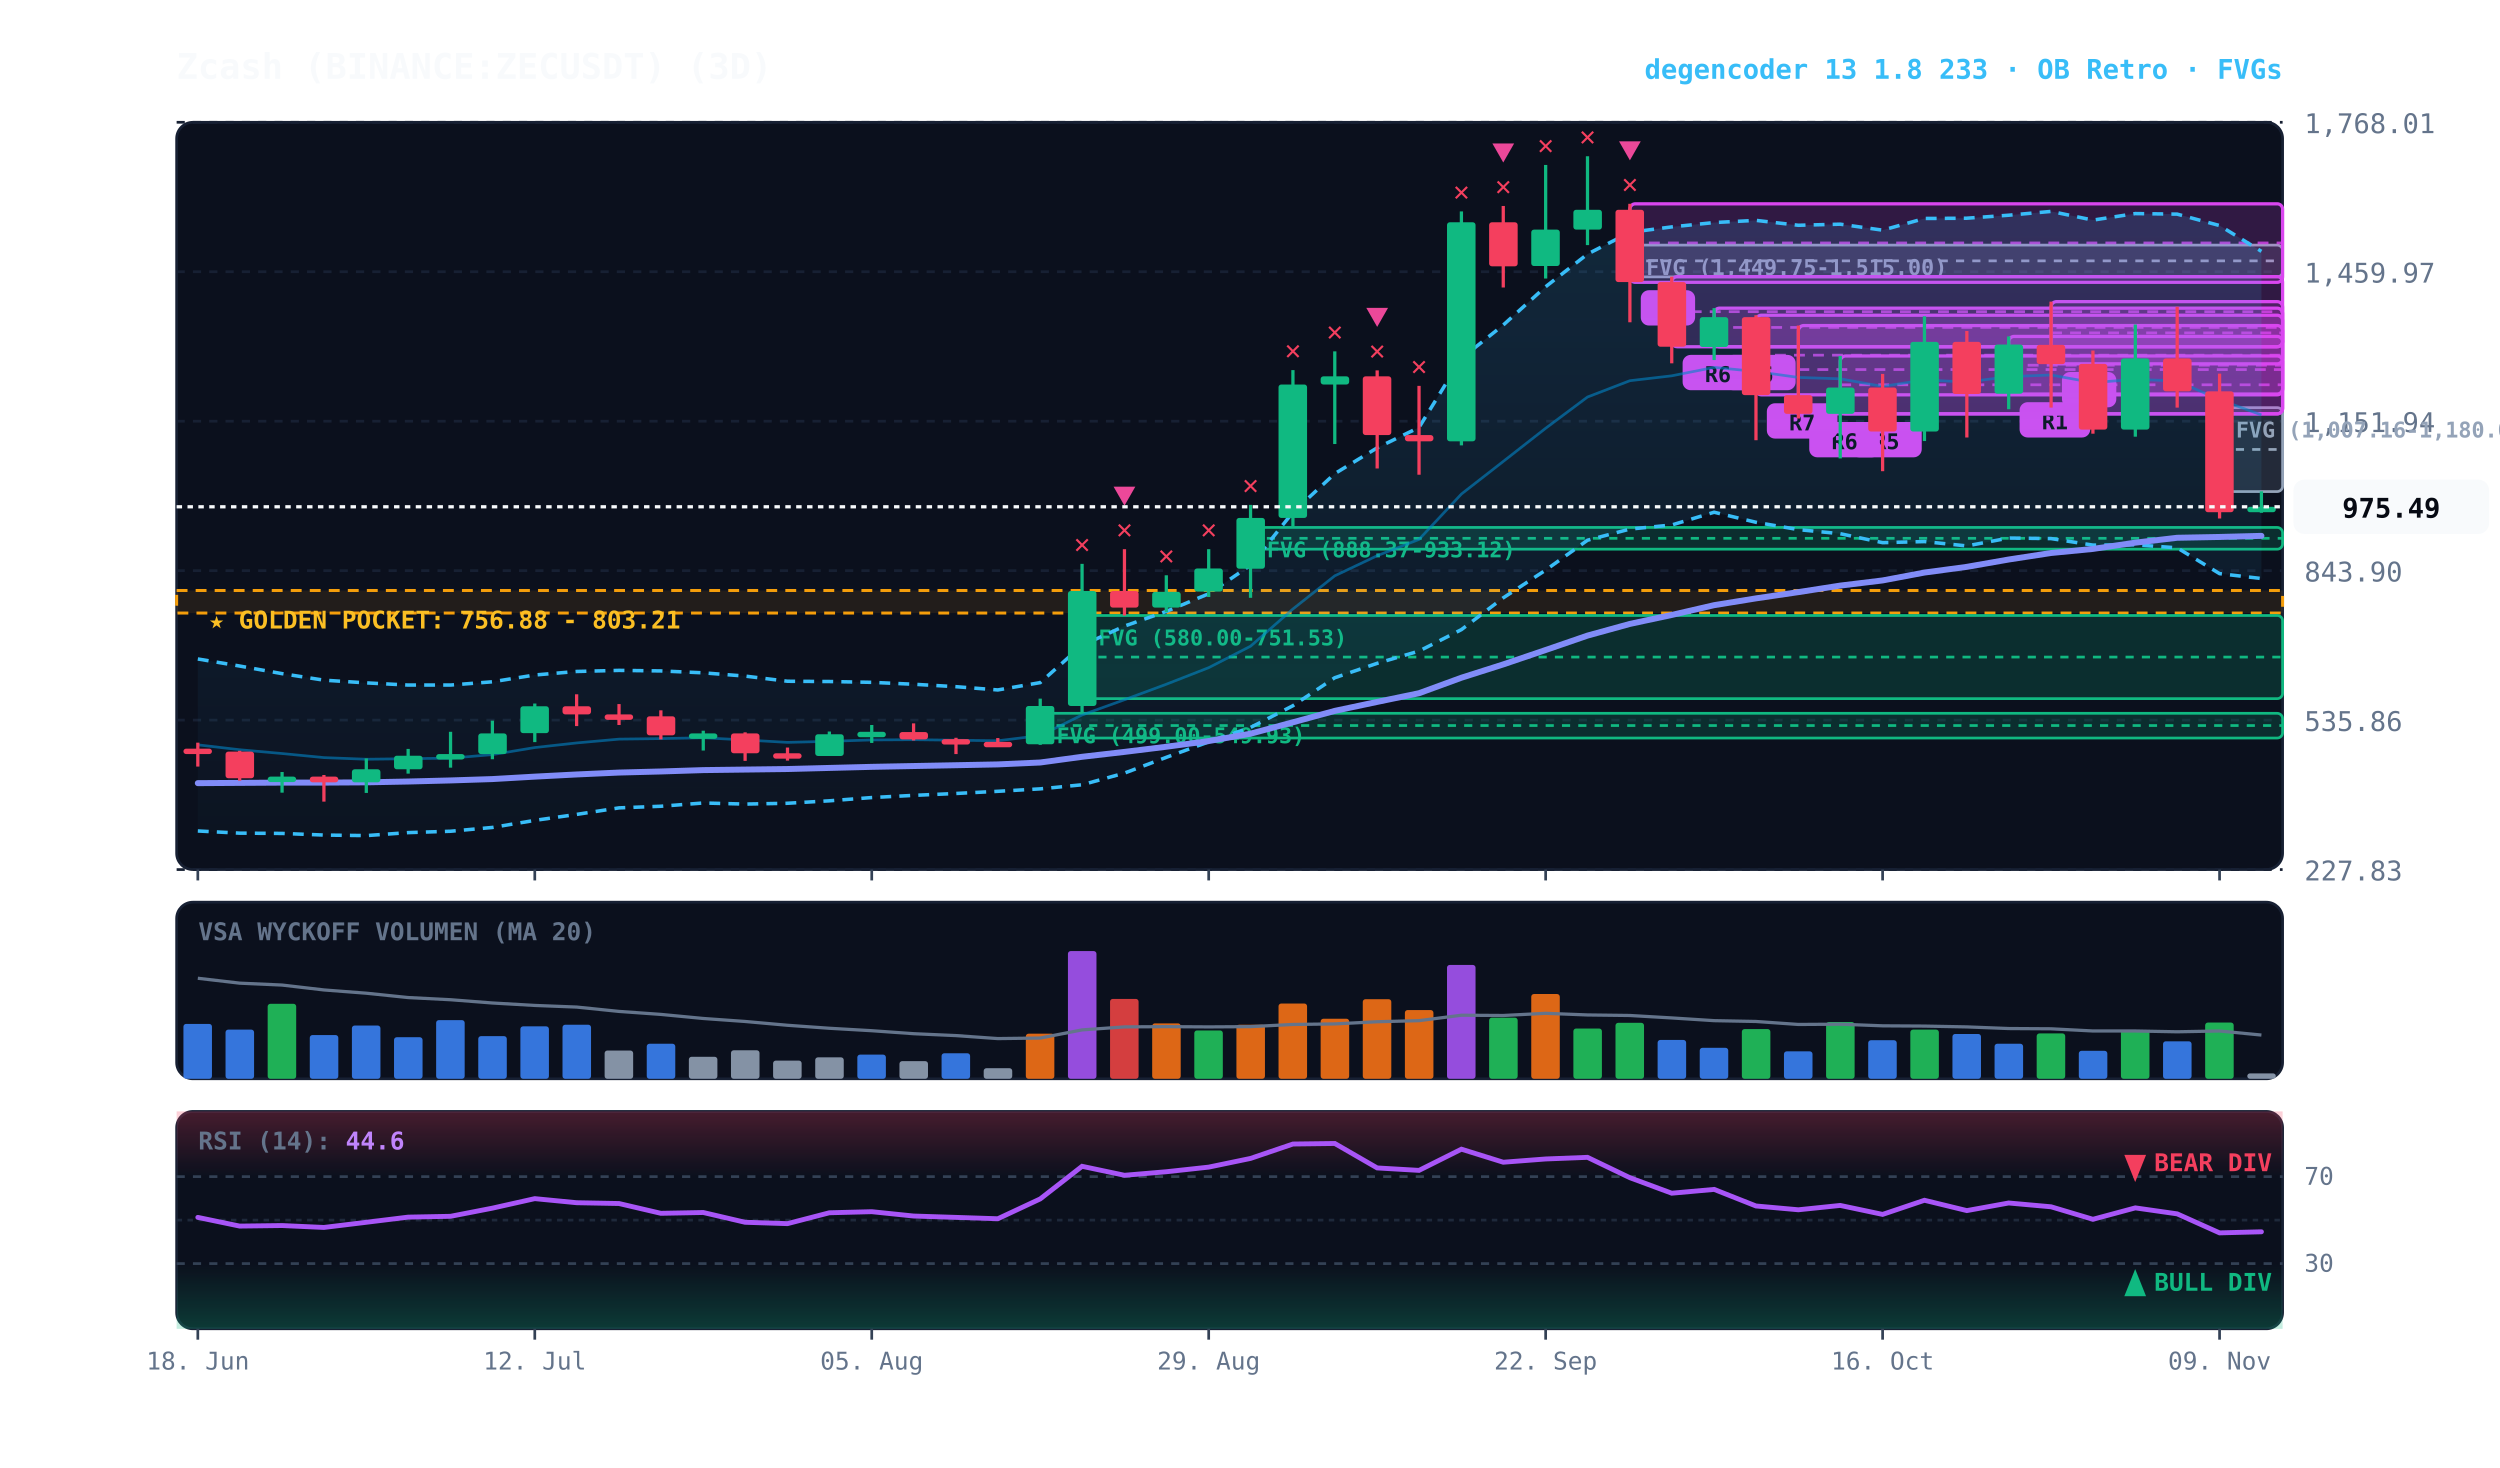
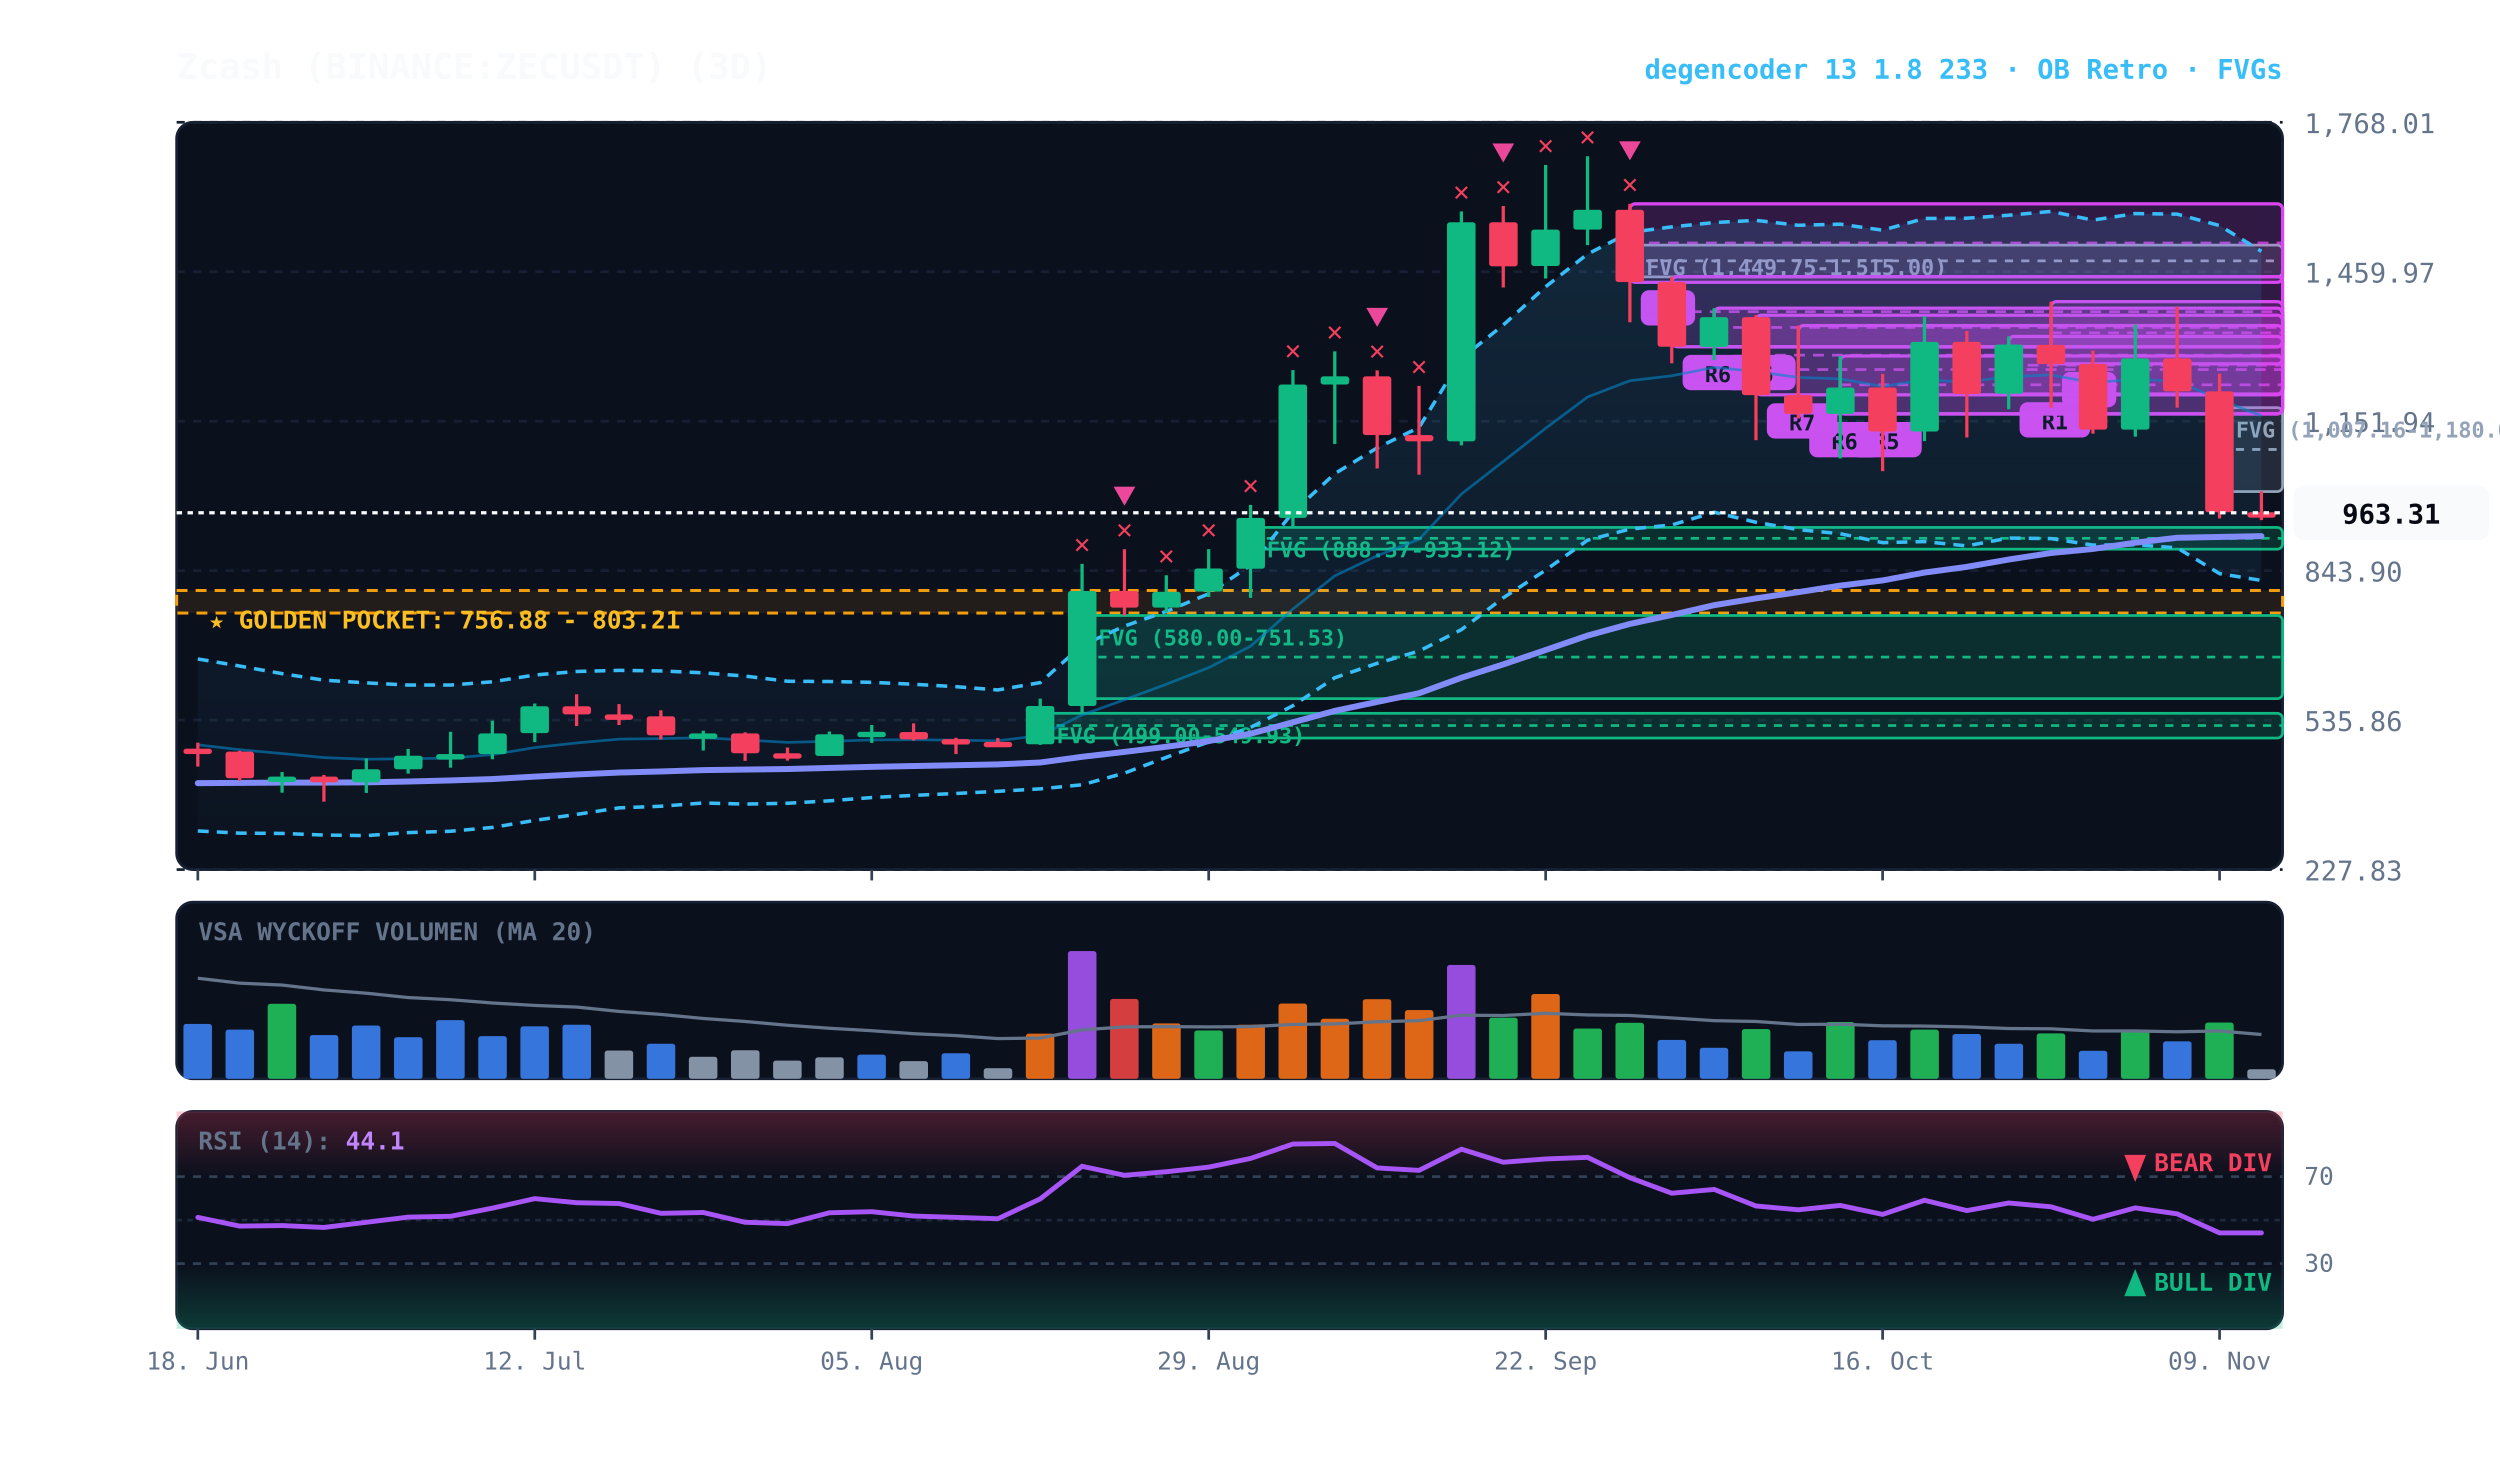
<svg xmlns="http://www.w3.org/2000/svg" viewBox="0 0 920 540" width="100%" height="100%" style="background:#070a13; font-family:'JetBrains Mono', monospace;">
  <defs>
    <linearGradient id="cloud-grad" x1="0%" y1="0%" x2="0%" y2="100%">
      <stop offset="0%" stop-color="#38bdf8" stop-opacity="0.14" />
      <stop offset="100%" stop-color="#38bdf8" stop-opacity="0.02" />
    </linearGradient>
    <linearGradient id="rsi-overbought" x1="0%" y1="0%" x2="0%" y2="100%">
      <stop offset="0%" stop-color="#f43f5e" stop-opacity="0.25" />
      <stop offset="100%" stop-color="#f43f5e" stop-opacity="0.0" />
    </linearGradient>
    <linearGradient id="rsi-oversold" x1="0%" y1="0%" x2="0%" y2="100%">
      <stop offset="0%" stop-color="#10b981" stop-opacity="0.0" />
      <stop offset="100%" stop-color="#10b981" stop-opacity="0.25" />
    </linearGradient>
  </defs>
  <rect x="65" y="45" width="775" height="275" fill="#0b101d" rx="6" stroke="#172033" stroke-width="1" />
  <rect x="65" y="332" width="775" height="65" fill="#0b101d" rx="6" stroke="#172033" stroke-width="1" />
  <rect x="65" y="409" width="775" height="80" fill="#0b101d" rx="6" stroke="#172033" stroke-width="1" />
  <line x1="65" y1="320.0" x2="840" y2="320.0" stroke="#172033" stroke-dasharray="3,3" stroke-width="1" />
  <text x="848" y="324.0" fill="#64748b" font-size="10" text-anchor="start">227.83</text>
  <line x1="65" y1="265.0" x2="840" y2="265.0" stroke="#172033" stroke-dasharray="3,3" stroke-width="1" />
  <text x="848" y="269.0" fill="#64748b" font-size="10" text-anchor="start">535.86</text>
  <line x1="65" y1="210.0" x2="840" y2="210.0" stroke="#172033" stroke-dasharray="3,3" stroke-width="1" />
  <text x="848" y="214.0" fill="#64748b" font-size="10" text-anchor="start">843.90</text>
  <line x1="65" y1="155.0" x2="840" y2="155.0" stroke="#172033" stroke-dasharray="3,3" stroke-width="1" />
  <text x="848" y="159.0" fill="#64748b" font-size="10" text-anchor="start">1,151.94</text>
  <line x1="65" y1="100.0" x2="840" y2="100.0" stroke="#172033" stroke-dasharray="3,3" stroke-width="1" />
  <text x="848" y="104.0" fill="#64748b" font-size="10" text-anchor="start">1,459.97</text>
  <line x1="65" y1="45.0" x2="840" y2="45.0" stroke="#172033" stroke-dasharray="3,3" stroke-width="1" />
  <text x="848" y="49.0" fill="#64748b" font-size="10" text-anchor="start">1,768.01</text>
  <rect x="65" y="217.3" width="775" height="8.3" fill="rgba(245, 158, 11, 0.10)" stroke="#f59e0b" stroke-dasharray="4,3" stroke-width="1.1" />
  <text x="77" y="231.3" fill="#fbbf24" font-size="9" font-weight="bold">★ GOLDEN POCKET: 756.88 - 803.21</text>
  <rect x="816.8" y="150.0" width="23.2" height="30.9" fill="rgba(148, 163, 184, 0.18)" stroke="#94a3b8" stroke-width="1" rx="2" />
  <line x1="816.8" y1="165.4" x2="840" y2="165.4" stroke="#94a3b8" stroke-dasharray="3,3" stroke-width="1" />
  <text x="822.8" y="161.0" fill="#94a3b8" font-size="8" font-weight="bold">FVG (1,007.16-1,180.02)</text>
  <rect x="599.8" y="90.2" width="240.2" height="11.7" fill="rgba(148, 163, 184, 0.18)" stroke="#94a3b8" stroke-width="1" rx="2" />
  <line x1="599.8" y1="96.0" x2="840" y2="96.0" stroke="#94a3b8" stroke-dasharray="3,3" stroke-width="1" />
  <text x="605.8" y="101.2" fill="#94a3b8" font-size="8" font-weight="bold">FVG (1,449.75-1,515.00)</text>
  <rect x="460.2" y="194.1" width="379.8" height="8.0" fill="rgba(16, 185, 129, 0.18)" stroke="#10b981" stroke-width="1" rx="2" />
  <line x1="460.2" y1="198.1" x2="840" y2="198.1" stroke="#10b981" stroke-dasharray="3,3" stroke-width="1" />
  <text x="466.2" y="205.1" fill="#10b981" font-size="8" font-weight="bold">FVG (888.37-933.12)</text>
  <rect x="398.2" y="226.5" width="441.8" height="30.6" fill="rgba(16, 185, 129, 0.18)" stroke="#10b981" stroke-width="1" rx="2" />
  <line x1="398.2" y1="241.8" x2="840" y2="241.8" stroke="#10b981" stroke-dasharray="3,3" stroke-width="1" />
  <text x="404.2" y="237.5" fill="#10b981" font-size="8" font-weight="bold">FVG (580.00-751.53)</text>
  <rect x="382.8" y="262.5" width="457.2" height="9.1" fill="rgba(16, 185, 129, 0.18)" stroke="#10b981" stroke-width="1" rx="2" />
  <line x1="382.8" y1="267.0" x2="840" y2="267.0" stroke="#10b981" stroke-dasharray="3,3" stroke-width="1" />
  <text x="388.8" y="273.5" fill="#10b981" font-size="8" font-weight="bold">FVG (499.00-549.93)</text>
  <rect x="754.8" y="111.0" width="85.2" height="22.9" fill="rgba(217, 70, 239, 0.18)" stroke="#d946ef" stroke-width="1.2" rx="2" />
  <line x1="754.8" y1="122.5" x2="840" y2="122.5" stroke="#d946ef" stroke-dasharray="4,3" stroke-width="1.0" opacity="0.8" />
  <rect x="758.8" y="136.9" width="20" height="13" fill="#d946ef" rx="3" />
  <text x="768.8" y="146.9" fill="#070a13" font-size="8" font-weight="bold" text-anchor="middle">A</text>
  <rect x="739.2" y="123.8" width="100.8" height="21.2" fill="rgba(217, 70, 239, 0.18)" stroke="#d946ef" stroke-width="1.2" rx="2" />
  <line x1="739.2" y1="134.4" x2="840" y2="134.4" stroke="#d946ef" stroke-dasharray="4,3" stroke-width="1.0" opacity="0.8" />
  <rect x="743.2" y="148.0" width="26" height="13" fill="#d946ef" rx="3" />
  <text x="756.2" y="158.0" fill="#070a13" font-size="8" font-weight="bold" text-anchor="middle">R1</text>
  <rect x="677.2" y="131.0" width="162.8" height="21.3" fill="rgba(217, 70, 239, 0.18)" stroke="#d946ef" stroke-width="1.2" rx="2" />
  <line x1="677.2" y1="141.6" x2="840" y2="141.6" stroke="#d946ef" stroke-dasharray="4,3" stroke-width="1.0" opacity="0.8" />
  <rect x="681.2" y="155.3" width="26" height="13" fill="#d946ef" rx="3" />
  <text x="694.2" y="165.3" fill="#070a13" font-size="8" font-weight="bold" text-anchor="middle">R5</text>
  <rect x="661.8" y="119.8" width="178.2" height="32.5" fill="rgba(217, 70, 239, 0.18)" stroke="#d946ef" stroke-width="1.2" rx="2" />
  <line x1="661.8" y1="136.0" x2="840" y2="136.0" stroke="#d946ef" stroke-dasharray="4,3" stroke-width="1.0" opacity="0.8" />
  <rect x="665.8" y="155.3" width="26" height="13" fill="#d946ef" rx="3" />
  <text x="678.8" y="165.3" fill="#070a13" font-size="8" font-weight="bold" text-anchor="middle">R6</text>
  <rect x="646.2" y="116.0" width="193.8" height="29.3" fill="rgba(217, 70, 239, 0.18)" stroke="#d946ef" stroke-width="1.2" rx="2" />
  <line x1="646.2" y1="130.7" x2="840" y2="130.7" stroke="#d946ef" stroke-dasharray="4,3" stroke-width="1.0" opacity="0.8" />
  <rect x="650.2" y="148.4" width="26" height="13" fill="#d946ef" rx="3" />
  <text x="663.2" y="158.4" fill="#070a13" font-size="8" font-weight="bold" text-anchor="middle">R7</text>
  <rect x="630.8" y="113.4" width="209.2" height="14.2" fill="rgba(217, 70, 239, 0.18)" stroke="#d946ef" stroke-width="1.2" rx="2" />
  <line x1="630.8" y1="120.5" x2="840" y2="120.5" stroke="#d946ef" stroke-dasharray="4,3" stroke-width="1.0" opacity="0.8" />
  <rect x="634.8" y="130.6" width="26" height="13" fill="#d946ef" rx="3" />
  <text x="647.8" y="140.6" fill="#070a13" font-size="8" font-weight="bold" text-anchor="middle">R6</text>
  <rect x="615.2" y="101.8" width="224.8" height="25.8" fill="rgba(217, 70, 239, 0.18)" stroke="#d946ef" stroke-width="1.2" rx="2" />
  <line x1="615.2" y1="114.7" x2="840" y2="114.7" stroke="#d946ef" stroke-dasharray="4,3" stroke-width="1.0" opacity="0.8" />
  <rect x="619.2" y="130.6" width="26" height="13" fill="#d946ef" rx="3" />
  <text x="632.2" y="140.6" fill="#070a13" font-size="8" font-weight="bold" text-anchor="middle">R6</text>
  <rect x="599.8" y="75.0" width="240.2" height="28.9" fill="rgba(217, 70, 239, 0.18)" stroke="#d946ef" stroke-width="1.2" rx="2" />
  <line x1="599.8" y1="89.4" x2="840" y2="89.4" stroke="#d946ef" stroke-dasharray="4,3" stroke-width="1.0" opacity="0.8" />
  <rect x="603.8" y="106.8" width="20" height="13" fill="#d946ef" rx="3" />
  <text x="613.8" y="116.8" fill="#070a13" font-size="8" font-weight="bold" text-anchor="middle">B</text>
-   <polygon points="72.8,242.5 88.2,245.1 103.8,247.9 119.2,250.3 134.8,251.3 150.2,252.1 165.8,252.1 181.2,250.9 196.8,248.4 212.2,247.1 227.8,246.7 243.2,246.9 258.8,247.6 274.2,248.8 289.8,250.7 305.2,250.8 320.8,251.1 336.2,251.8 351.8,252.7 367.2,253.9 382.8,251.2 398.2,237.5 413.8,230.4 429.2,225.0 444.8,218.5 460.2,208.0 475.8,188.5 491.2,174.3 506.8,164.8 522.2,157.3 537.8,131.9 553.2,119.6 568.8,105.5 584.2,93.5 599.8,85.5 615.2,83.5 630.8,81.9 646.2,81.1 661.8,82.9 677.2,82.5 692.8,84.7 708.2,80.4 723.8,80.3 739.2,79.2 754.8,77.8 770.2,81.0 785.8,78.6 801.2,78.8 816.8,83.0 832.2,92.5 832.2,212.9 816.8,211.1 801.2,201.6 785.8,200.5 770.2,200.6 754.8,198.2 739.2,198.0 723.8,200.9 708.2,199.3 692.8,199.7 677.2,196.4 661.8,194.9 646.2,192.2 630.8,188.5 615.2,193.2 599.8,194.7 584.2,198.8 568.8,209.8 553.2,220.0 537.8,231.7 522.2,239.6 506.8,244.1 491.2,249.4 475.8,259.7 460.2,267.7 444.8,273.0 429.2,278.7 413.8,284.5 398.2,288.8 382.8,290.3 367.2,291.2 351.8,292.0 336.2,292.7 320.8,293.5 305.2,294.7 289.8,295.6 274.2,295.9 258.8,295.5 243.2,296.7 227.8,297.3 212.2,299.7 196.8,301.9 181.2,304.5 165.8,305.9 150.2,306.4 134.8,307.5 119.2,307.3 103.8,306.7 88.2,306.6 72.8,305.8" fill="url(#cloud-grad)" />
+   <polygon points="72.8,242.5 88.2,245.1 103.8,247.9 119.2,250.3 134.8,251.3 150.2,252.1 165.8,252.1 181.2,250.9 196.8,248.4 212.2,247.1 227.8,246.7 243.2,246.9 258.8,247.6 274.2,248.8 289.8,250.7 305.2,250.8 320.8,251.1 336.2,251.8 351.8,252.7 367.2,253.9 382.8,251.2 398.2,237.5 413.8,230.4 429.2,225.0 444.8,218.5 460.2,208.0 475.8,188.5 491.2,174.3 506.8,164.8 522.2,157.3 537.8,131.9 553.2,119.6 568.8,105.5 584.2,93.5 599.8,85.5 615.2,83.5 630.8,81.9 646.2,81.1 661.8,82.9 677.2,82.5 692.8,84.7 708.2,80.4 723.8,80.3 739.2,79.2 754.8,77.8 770.2,81.0 785.8,78.6 801.2,78.8 816.8,83.0 832.2,92.5 832.2,213.6 816.8,211.1 801.2,201.6 785.8,200.5 770.2,200.6 754.8,198.2 739.2,198.0 723.8,200.9 708.2,199.3 692.8,199.7 677.2,196.4 661.8,194.9 646.2,192.2 630.8,188.5 615.2,193.2 599.8,194.7 584.2,198.8 568.8,209.8 553.2,220.0 537.8,231.7 522.2,239.6 506.8,244.1 491.2,249.4 475.8,259.7 460.2,267.7 444.8,273.0 429.2,278.7 413.8,284.5 398.2,288.8 382.8,290.3 367.2,291.2 351.8,292.0 336.2,292.7 320.8,293.5 305.2,294.7 289.8,295.6 274.2,295.9 258.8,295.5 243.2,296.7 227.8,297.3 212.2,299.7 196.8,301.9 181.2,304.5 165.8,305.9 150.2,306.4 134.8,307.5 119.2,307.3 103.8,306.7 88.2,306.6 72.8,305.8" fill="url(#cloud-grad)" />
  <polyline points="72.8,242.5 88.2,245.1 103.8,247.9 119.2,250.3 134.8,251.3 150.2,252.1 165.8,252.1 181.2,250.9 196.8,248.4 212.2,247.1 227.8,246.7 243.2,246.9 258.8,247.6 274.2,248.8 289.8,250.7 305.2,250.8 320.8,251.1 336.2,251.8 351.8,252.7 367.2,253.9 382.8,251.2 398.2,237.5 413.8,230.4 429.2,225.0 444.8,218.5 460.2,208.0 475.8,188.5 491.2,174.3 506.8,164.8 522.2,157.3 537.8,131.9 553.2,119.6 568.8,105.5 584.2,93.5 599.8,85.5 615.2,83.5 630.8,81.9 646.2,81.1 661.8,82.9 677.2,82.5 692.8,84.7 708.2,80.4 723.8,80.3 739.2,79.2 754.8,77.8 770.2,81.0 785.8,78.6 801.2,78.8 816.8,83.0 832.2,92.5" fill="none" stroke="#38bdf8" stroke-width="1.3" stroke-dasharray="4,3" />
-   <polyline points="72.8,305.8 88.2,306.6 103.8,306.7 119.2,307.3 134.8,307.5 150.2,306.4 165.8,305.9 181.2,304.5 196.8,301.9 212.2,299.7 227.8,297.3 243.2,296.7 258.8,295.5 274.2,295.9 289.8,295.6 305.2,294.7 320.8,293.5 336.2,292.7 351.8,292.0 367.2,291.2 382.8,290.3 398.2,288.8 413.8,284.5 429.2,278.7 444.8,273.0 460.2,267.7 475.8,259.7 491.2,249.4 506.8,244.1 522.2,239.6 537.8,231.7 553.2,220.0 568.8,209.8 584.2,198.8 599.8,194.7 615.2,193.2 630.8,188.5 646.2,192.2 661.8,194.9 677.2,196.4 692.8,199.7 708.2,199.3 723.8,200.9 739.2,198.0 754.8,198.2 770.2,200.6 785.8,200.5 801.2,201.6 816.8,211.1 832.2,212.9" fill="none" stroke="#38bdf8" stroke-width="1.3" stroke-dasharray="4,3" />
-   <polyline points="72.8,274.1 88.2,275.9 103.8,277.3 119.2,278.8 134.8,279.4 150.2,279.2 165.8,279.0 181.2,277.7 196.8,275.1 212.2,273.4 227.8,272.0 243.2,271.8 258.8,271.5 274.2,272.3 289.8,273.2 305.2,272.8 320.8,272.3 336.2,272.2 351.8,272.4 367.2,272.6 382.8,270.7 398.2,263.1 413.8,257.5 429.2,251.8 444.8,245.7 460.2,237.8 475.8,224.1 491.2,211.9 506.8,204.5 522.2,198.5 537.8,181.8 553.2,169.8 568.8,157.6 584.2,146.1 599.8,140.1 615.2,138.3 630.8,135.2 646.2,136.7 661.8,138.9 677.2,139.4 692.8,142.2 708.2,139.8 723.8,140.6 739.2,138.6 754.8,138.0 770.2,140.8 785.8,139.6 801.2,140.2 816.8,147.1 832.2,152.7" fill="none" stroke="#0284c7" stroke-width="1.0" stroke-opacity="0.6" />
-   <polyline points="72.8,288.2 88.2,288.1 103.8,288.0 119.2,288.0 134.8,287.9 150.2,287.6 165.8,287.2 181.2,286.7 196.8,285.8 212.2,285.0 227.8,284.3 243.2,283.9 258.8,283.4 274.2,283.2 289.8,283.0 305.2,282.6 320.8,282.2 336.2,281.9 351.8,281.6 367.2,281.3 382.8,280.6 398.2,278.5 413.8,276.7 429.2,274.8 444.8,272.7 460.2,270.0 475.8,265.8 491.2,261.6 506.8,258.3 522.2,255.1 537.8,249.4 553.2,244.5 568.8,239.2 584.2,233.9 599.8,229.6 615.2,226.3 630.8,222.7 646.2,220.2 661.8,217.9 677.2,215.5 692.8,213.6 708.2,210.7 723.8,208.6 739.2,205.9 754.8,203.5 770.2,202.0 785.8,199.7 801.2,197.9 816.8,197.6 832.2,197.2" fill="none" stroke="#818cf8" stroke-width="2.2" stroke-linecap="round" />
+   <polyline points="72.8,305.8 88.2,306.6 103.8,306.7 119.2,307.3 134.8,307.5 150.2,306.4 165.8,305.9 181.2,304.5 196.8,301.9 212.2,299.7 227.8,297.3 243.2,296.7 258.8,295.5 274.2,295.9 289.8,295.6 305.2,294.7 320.8,293.5 336.2,292.7 351.8,292.0 367.2,291.2 382.8,290.3 398.2,288.8 413.8,284.5 429.2,278.7 444.8,273.0 460.2,267.7 475.8,259.7 491.2,249.4 506.8,244.1 522.2,239.6 537.8,231.7 553.2,220.0 568.8,209.8 584.2,198.8 599.8,194.7 615.2,193.2 630.8,188.5 646.2,192.2 661.8,194.9 677.2,196.4 692.8,199.7 708.2,199.3 723.8,200.9 739.2,198.0 754.8,198.2 770.2,200.6 785.8,200.5 801.2,201.6 816.8,211.1 832.2,213.6" fill="none" stroke="#38bdf8" stroke-width="1.3" stroke-dasharray="4,3" />
+   <polyline points="72.8,274.1 88.2,275.9 103.8,277.3 119.2,278.8 134.8,279.4 150.2,279.2 165.8,279.0 181.2,277.7 196.8,275.1 212.2,273.4 227.8,272.0 243.2,271.8 258.8,271.5 274.2,272.3 289.8,273.2 305.2,272.8 320.8,272.3 336.2,272.2 351.8,272.4 367.2,272.6 382.8,270.7 398.2,263.1 413.8,257.5 429.2,251.8 444.8,245.7 460.2,237.8 475.8,224.1 491.2,211.9 506.8,204.5 522.2,198.5 537.8,181.8 553.2,169.8 568.8,157.6 584.2,146.1 599.8,140.1 615.2,138.3 630.8,135.2 646.2,136.7 661.8,138.9 677.2,139.4 692.8,142.2 708.2,139.8 723.8,140.6 739.2,138.6 754.8,138.0 770.2,140.8 785.8,139.6 801.2,140.2 816.8,147.1 832.2,153.0" fill="none" stroke="#0284c7" stroke-width="1.0" stroke-opacity="0.6" />
+   <polyline points="72.8,288.2 88.2,288.1 103.8,288.0 119.2,288.0 134.8,287.9 150.2,287.6 165.8,287.2 181.2,286.7 196.8,285.8 212.2,285.0 227.8,284.3 243.2,283.9 258.8,283.4 274.2,283.2 289.8,283.0 305.2,282.6 320.8,282.2 336.2,281.9 351.8,281.6 367.2,281.3 382.8,280.6 398.2,278.5 413.8,276.7 429.2,274.8 444.8,272.7 460.2,270.0 475.8,265.8 491.2,261.6 506.8,258.3 522.2,255.1 537.8,249.4 553.2,244.5 568.8,239.2 584.2,233.9 599.8,229.6 615.2,226.3 630.8,222.7 646.2,220.2 661.8,217.9 677.2,215.5 692.8,213.6 708.2,210.7 723.8,208.6 739.2,205.9 754.8,203.5 770.2,202.0 785.8,199.7 801.2,197.9 816.8,197.6 832.2,197.3" fill="none" stroke="#818cf8" stroke-width="2.2" stroke-linecap="round" />
  <line x1="72.8" y1="273.3" x2="72.8" y2="282.1" stroke="#f43f5e" stroke-width="1.2" />
  <rect x="67.5" y="275.5" width="10.5" height="2.0" fill="#f43f5e" rx="1" />
  <line x1="88.2" y1="276.3" x2="88.2" y2="287.3" stroke="#f43f5e" stroke-width="1.2" />
  <rect x="83.0" y="276.6" width="10.5" height="9.8" fill="#f43f5e" rx="1" />
  <line x1="103.8" y1="284.1" x2="103.8" y2="291.7" stroke="#10b981" stroke-width="1.2" />
  <rect x="98.5" y="285.8" width="10.5" height="2.0" fill="#10b981" rx="1" />
  <line x1="119.2" y1="285.2" x2="119.2" y2="295.0" stroke="#f43f5e" stroke-width="1.2" />
  <rect x="114.0" y="285.8" width="10.5" height="2.1" fill="#f43f5e" rx="1" />
  <line x1="134.8" y1="279.1" x2="134.8" y2="291.8" stroke="#10b981" stroke-width="1.2" />
  <rect x="129.5" y="283.1" width="10.5" height="4.8" fill="#10b981" rx="1" />
  <line x1="150.2" y1="275.6" x2="150.2" y2="284.7" stroke="#10b981" stroke-width="1.2" />
  <rect x="145.0" y="278.1" width="10.5" height="5.0" fill="#10b981" rx="1" />
  <line x1="165.8" y1="269.3" x2="165.8" y2="282.5" stroke="#10b981" stroke-width="1.2" />
  <rect x="160.5" y="277.5" width="10.5" height="2.0" fill="#10b981" rx="1" />
  <line x1="181.2" y1="265.2" x2="181.2" y2="279.4" stroke="#10b981" stroke-width="1.2" />
  <rect x="176.0" y="269.9" width="10.5" height="7.6" fill="#10b981" rx="1" />
  <line x1="196.8" y1="258.9" x2="196.8" y2="273.1" stroke="#10b981" stroke-width="1.2" />
  <rect x="191.5" y="259.9" width="10.5" height="9.9" fill="#10b981" rx="1" />
  <line x1="212.2" y1="255.5" x2="212.2" y2="267.2" stroke="#f43f5e" stroke-width="1.2" />
  <rect x="207.0" y="259.9" width="10.5" height="3.0" fill="#f43f5e" rx="1" />
  <line x1="227.8" y1="259.1" x2="227.8" y2="266.8" stroke="#f43f5e" stroke-width="1.2" />
  <rect x="222.5" y="262.9" width="10.5" height="2.0" fill="#f43f5e" rx="1" />
  <line x1="243.2" y1="261.4" x2="243.2" y2="272.1" stroke="#f43f5e" stroke-width="1.2" />
  <rect x="238.0" y="263.6" width="10.5" height="7.0" fill="#f43f5e" rx="1" />
  <line x1="258.8" y1="268.9" x2="258.8" y2="276.2" stroke="#10b981" stroke-width="1.2" />
  <rect x="253.5" y="269.9" width="10.5" height="2.0" fill="#10b981" rx="1" />
  <line x1="274.2" y1="269.5" x2="274.2" y2="280.0" stroke="#f43f5e" stroke-width="1.2" />
  <rect x="269.0" y="269.9" width="10.5" height="7.3" fill="#f43f5e" rx="1" />
  <line x1="289.8" y1="275.1" x2="289.8" y2="279.9" stroke="#f43f5e" stroke-width="1.2" />
  <rect x="284.5" y="277.2" width="10.5" height="2.0" fill="#f43f5e" rx="1" />
  <line x1="305.2" y1="269.2" x2="305.2" y2="278.2" stroke="#10b981" stroke-width="1.2" />
  <rect x="300.0" y="270.2" width="10.5" height="8.0" fill="#10b981" rx="1" />
  <line x1="320.8" y1="266.8" x2="320.8" y2="273.4" stroke="#10b981" stroke-width="1.2" />
  <rect x="315.5" y="269.3" width="10.5" height="2.0" fill="#10b981" rx="1" />
  <line x1="336.2" y1="266.2" x2="336.2" y2="272.5" stroke="#f43f5e" stroke-width="1.2" />
  <rect x="331.0" y="269.4" width="10.5" height="2.7" fill="#f43f5e" rx="1" />
  <line x1="351.8" y1="271.5" x2="351.8" y2="277.5" stroke="#f43f5e" stroke-width="1.2" />
  <rect x="346.5" y="272.0" width="10.5" height="2.0" fill="#f43f5e" rx="1" />
  <line x1="367.2" y1="271.6" x2="367.2" y2="274.8" stroke="#f43f5e" stroke-width="1.2" />
  <rect x="362.0" y="273.0" width="10.5" height="2.0" fill="#f43f5e" rx="1" />
  <line x1="382.8" y1="257.1" x2="382.8" y2="274.1" stroke="#10b981" stroke-width="1.2" />
  <rect x="377.5" y="259.8" width="10.5" height="14.1" fill="#10b981" rx="1" />
  <line x1="398.2" y1="207.5" x2="398.2" y2="262.5" stroke="#10b981" stroke-width="1.2" />
  <rect x="393.0" y="217.5" width="10.5" height="42.3" fill="#10b981" rx="1" />
  <text x="398.2" y="203.5" fill="#f43f5e" font-size="10" font-weight="bold" text-anchor="middle">✕</text>
  <line x1="413.8" y1="202.1" x2="413.8" y2="226.5" stroke="#f43f5e" stroke-width="1.2" />
  <rect x="408.5" y="217.5" width="10.5" height="6.1" fill="#f43f5e" rx="1" />
  <text x="413.8" y="198.1" fill="#f43f5e" font-size="10" font-weight="bold" text-anchor="middle">✕</text>
  <polygon points="413.8,186.1 409.8,179.1 417.8,179.1" fill="#ec4899" />
  <line x1="429.2" y1="211.7" x2="429.2" y2="225.3" stroke="#10b981" stroke-width="1.2" />
  <rect x="424.0" y="217.8" width="10.5" height="5.8" fill="#10b981" rx="1" />
  <text x="429.2" y="207.7" fill="#f43f5e" font-size="10" font-weight="bold" text-anchor="middle">✕</text>
  <line x1="444.8" y1="202.1" x2="444.8" y2="219.7" stroke="#10b981" stroke-width="1.2" />
  <rect x="439.5" y="209.2" width="10.5" height="8.5" fill="#10b981" rx="1" />
  <text x="444.8" y="198.1" fill="#f43f5e" font-size="10" font-weight="bold" text-anchor="middle">✕</text>
  <line x1="460.2" y1="185.8" x2="460.2" y2="220.0" stroke="#10b981" stroke-width="1.2" />
  <rect x="455.0" y="190.6" width="10.5" height="18.7" fill="#10b981" rx="1" />
  <text x="460.2" y="181.8" fill="#f43f5e" font-size="10" font-weight="bold" text-anchor="middle">✕</text>
  <line x1="475.8" y1="136.2" x2="475.8" y2="194.1" stroke="#10b981" stroke-width="1.2" />
  <rect x="470.5" y="141.5" width="10.5" height="49.1" fill="#10b981" rx="1" />
  <text x="475.8" y="132.2" fill="#f43f5e" font-size="10" font-weight="bold" text-anchor="middle">✕</text>
  <line x1="491.2" y1="129.3" x2="491.2" y2="163.4" stroke="#10b981" stroke-width="1.2" />
  <rect x="486.0" y="138.5" width="10.5" height="3.0" fill="#10b981" rx="1" />
  <text x="491.2" y="125.3" fill="#f43f5e" font-size="10" font-weight="bold" text-anchor="middle">✕</text>
  <line x1="506.8" y1="136.3" x2="506.8" y2="172.4" stroke="#f43f5e" stroke-width="1.2" />
  <rect x="501.5" y="138.5" width="10.5" height="21.6" fill="#f43f5e" rx="1" />
  <text x="506.8" y="132.3" fill="#f43f5e" font-size="10" font-weight="bold" text-anchor="middle">✕</text>
  <polygon points="506.8,120.3 502.8,113.3 510.8,113.3" fill="#ec4899" />
  <line x1="522.2" y1="142.0" x2="522.2" y2="174.7" stroke="#f43f5e" stroke-width="1.2" />
  <rect x="517.0" y="160.1" width="10.5" height="2.3" fill="#f43f5e" rx="1" />
  <text x="522.2" y="138.0" fill="#f43f5e" font-size="10" font-weight="bold" text-anchor="middle">✕</text>
  <line x1="537.8" y1="77.8" x2="537.8" y2="163.9" stroke="#10b981" stroke-width="1.2" />
  <rect x="532.5" y="81.8" width="10.5" height="80.6" fill="#10b981" rx="1" />
  <text x="537.8" y="73.8" fill="#f43f5e" font-size="10" font-weight="bold" text-anchor="middle">✕</text>
  <line x1="553.2" y1="75.8" x2="553.2" y2="105.8" stroke="#f43f5e" stroke-width="1.2" />
  <rect x="548.0" y="81.8" width="10.5" height="16.2" fill="#f43f5e" rx="1" />
  <text x="553.2" y="71.8" fill="#f43f5e" font-size="10" font-weight="bold" text-anchor="middle">✕</text>
  <polygon points="553.2,59.8 549.2,52.8 557.2,52.8" fill="#ec4899" />
  <line x1="568.8" y1="60.7" x2="568.8" y2="102.5" stroke="#10b981" stroke-width="1.2" />
  <rect x="563.5" y="84.5" width="10.5" height="13.4" fill="#10b981" rx="1" />
  <text x="568.8" y="56.7" fill="#f43f5e" font-size="10" font-weight="bold" text-anchor="middle">✕</text>
  <line x1="584.2" y1="57.5" x2="584.2" y2="90.2" stroke="#10b981" stroke-width="1.2" />
  <rect x="579.0" y="77.2" width="10.5" height="7.3" fill="#10b981" rx="1" />
  <text x="584.2" y="53.5" fill="#f43f5e" font-size="10" font-weight="bold" text-anchor="middle">✕</text>
  <line x1="599.8" y1="75.0" x2="599.8" y2="118.6" stroke="#f43f5e" stroke-width="1.2" />
  <rect x="594.5" y="77.2" width="10.5" height="26.6" fill="#f43f5e" rx="1" />
  <text x="599.8" y="71.0" fill="#f43f5e" font-size="10" font-weight="bold" text-anchor="middle">✕</text>
  <polygon points="599.8,59.0 595.8,52.0 603.8,52.0" fill="#ec4899" />
  <line x1="615.2" y1="101.8" x2="615.2" y2="133.7" stroke="#f43f5e" stroke-width="1.2" />
  <rect x="610.0" y="103.8" width="10.5" height="23.8" fill="#f43f5e" rx="1" />
  <line x1="630.8" y1="113.4" x2="630.8" y2="132.5" stroke="#10b981" stroke-width="1.2" />
  <rect x="625.5" y="116.7" width="10.5" height="11.0" fill="#10b981" rx="1" />
  <line x1="646.2" y1="116.0" x2="646.2" y2="162.0" stroke="#f43f5e" stroke-width="1.2" />
  <rect x="641.0" y="116.7" width="10.5" height="28.7" fill="#f43f5e" rx="1" />
  <line x1="661.8" y1="119.8" x2="661.8" y2="154.0" stroke="#f43f5e" stroke-width="1.2" />
  <rect x="656.5" y="145.4" width="10.5" height="6.9" fill="#f43f5e" rx="1" />
  <line x1="677.2" y1="131.0" x2="677.2" y2="168.7" stroke="#10b981" stroke-width="1.2" />
  <rect x="672.0" y="142.6" width="10.5" height="9.7" fill="#10b981" rx="1" />
  <line x1="692.8" y1="137.6" x2="692.8" y2="173.4" stroke="#f43f5e" stroke-width="1.2" />
  <rect x="687.5" y="142.6" width="10.5" height="16.2" fill="#f43f5e" rx="1" />
  <line x1="708.2" y1="116.4" x2="708.2" y2="162.3" stroke="#10b981" stroke-width="1.2" />
  <rect x="703.0" y="125.8" width="10.5" height="33.0" fill="#10b981" rx="1" />
  <line x1="723.8" y1="121.8" x2="723.8" y2="161.0" stroke="#f43f5e" stroke-width="1.2" />
  <rect x="718.5" y="125.8" width="10.5" height="19.2" fill="#f43f5e" rx="1" />
  <line x1="739.2" y1="123.8" x2="739.2" y2="150.6" stroke="#10b981" stroke-width="1.2" />
  <rect x="734.0" y="126.8" width="10.5" height="18.1" fill="#10b981" rx="1" />
  <line x1="754.8" y1="111.0" x2="754.8" y2="150.0" stroke="#f43f5e" stroke-width="1.2" />
  <rect x="749.5" y="126.9" width="10.5" height="7.1" fill="#f43f5e" rx="1" />
  <line x1="770.2" y1="129.0" x2="770.2" y2="159.6" stroke="#f43f5e" stroke-width="1.2" />
  <rect x="765.0" y="133.9" width="10.5" height="24.2" fill="#f43f5e" rx="1" />
  <line x1="785.8" y1="119.4" x2="785.8" y2="160.7" stroke="#10b981" stroke-width="1.2" />
  <rect x="780.5" y="131.9" width="10.5" height="26.2" fill="#10b981" rx="1" />
  <line x1="801.2" y1="112.9" x2="801.2" y2="150.0" stroke="#f43f5e" stroke-width="1.2" />
  <rect x="796.0" y="131.9" width="10.5" height="12.1" fill="#f43f5e" rx="1" />
  <line x1="816.8" y1="137.5" x2="816.8" y2="190.8" stroke="#f43f5e" stroke-width="1.2" />
  <rect x="811.5" y="144.0" width="10.5" height="44.5" fill="#f43f5e" rx="1" />
-   <line x1="832.2" y1="180.8" x2="832.2" y2="188.7" stroke="#10b981" stroke-width="1.2" />
-   <rect x="827.0" y="186.5" width="10.5" height="2.0" fill="#10b981" rx="1" />
-   <line x1="65" y1="186.5" x2="840" y2="186.5" stroke="#f8fafc" stroke-width="1.2" stroke-dasharray="2,2" />
-   <rect x="844" y="176.5" width="72" height="20" fill="#f8fafc" rx="4" />
-   <text x="880" y="190.5" fill="#070a13" font-size="10" font-weight="bold" text-anchor="middle">975.49</text>
+   <line x1="832.2" y1="180.8" x2="832.2" y2="191.4" stroke="#f43f5e" stroke-width="1.2" />
+   <rect x="827.0" y="188.5" width="10.5" height="2.0" fill="#f43f5e" rx="1" />
+   <line x1="65" y1="188.7" x2="840" y2="188.7" stroke="#f8fafc" stroke-width="1.2" stroke-dasharray="2,2" />
+   <rect x="844" y="178.7" width="72" height="20" fill="#f8fafc" rx="4" />
+   <text x="880" y="192.7" fill="#070a13" font-size="10" font-weight="bold" text-anchor="middle">963.31</text>
  <text x="73" y="346" fill="#64748b" font-size="9" font-weight="bold">VSA WYCKOFF VOLUMEN (MA 20)</text>
  <rect x="67.5" y="376.8" width="10.5" height="20.2" fill="#3b82f6" opacity="0.88" rx="1" />
  <rect x="83.0" y="378.9" width="10.5" height="18.1" fill="#3b82f6" opacity="0.88" rx="1" />
  <rect x="98.5" y="369.4" width="10.5" height="27.6" fill="#22c55e" opacity="0.88" rx="1" />
  <rect x="114.0" y="380.9" width="10.5" height="16.1" fill="#3b82f6" opacity="0.88" rx="1" />
  <rect x="129.5" y="377.4" width="10.5" height="19.6" fill="#3b82f6" opacity="0.88" rx="1" />
  <rect x="145.0" y="381.7" width="10.5" height="15.3" fill="#3b82f6" opacity="0.88" rx="1" />
  <rect x="160.5" y="375.4" width="10.5" height="21.6" fill="#3b82f6" opacity="0.88" rx="1" />
  <rect x="176.0" y="381.3" width="10.5" height="15.7" fill="#3b82f6" opacity="0.88" rx="1" />
  <rect x="191.5" y="377.7" width="10.5" height="19.3" fill="#3b82f6" opacity="0.88" rx="1" />
  <rect x="207.0" y="377.1" width="10.5" height="19.9" fill="#3b82f6" opacity="0.88" rx="1" />
  <rect x="222.5" y="386.6" width="10.5" height="10.4" fill="#94a3b8" opacity="0.88" rx="1" />
  <rect x="238.0" y="384.1" width="10.5" height="12.9" fill="#3b82f6" opacity="0.88" rx="1" />
  <rect x="253.5" y="388.9" width="10.5" height="8.1" fill="#94a3b8" opacity="0.88" rx="1" />
  <rect x="269.0" y="386.5" width="10.5" height="10.5" fill="#94a3b8" opacity="0.88" rx="1" />
  <rect x="284.5" y="390.3" width="10.5" height="6.7" fill="#94a3b8" opacity="0.88" rx="1" />
  <rect x="300.0" y="389.1" width="10.5" height="7.9" fill="#94a3b8" opacity="0.88" rx="1" />
  <rect x="315.5" y="388.1" width="10.5" height="8.9" fill="#3b82f6" opacity="0.88" rx="1" />
  <rect x="331.0" y="390.5" width="10.5" height="6.5" fill="#94a3b8" opacity="0.88" rx="1" />
  <rect x="346.5" y="387.6" width="10.5" height="9.4" fill="#3b82f6" opacity="0.88" rx="1" />
  <rect x="362.0" y="393.1" width="10.5" height="3.9" fill="#94a3b8" opacity="0.88" rx="1" />
  <rect x="377.5" y="380.4" width="10.5" height="16.6" fill="#f97316" opacity="0.88" rx="1" />
  <rect x="393.0" y="350.0" width="10.5" height="47.0" fill="#a855f7" opacity="0.88" rx="1" />
  <rect x="408.5" y="367.6" width="10.5" height="29.4" fill="#ef4444" opacity="0.88" rx="1" />
  <rect x="424.0" y="376.6" width="10.5" height="20.4" fill="#f97316" opacity="0.88" rx="1" />
  <rect x="439.5" y="379.2" width="10.5" height="17.8" fill="#22c55e" opacity="0.88" rx="1" />
  <rect x="455.0" y="377.1" width="10.5" height="19.9" fill="#f97316" opacity="0.88" rx="1" />
  <rect x="470.5" y="369.3" width="10.5" height="27.7" fill="#f97316" opacity="0.88" rx="1" />
  <rect x="486.0" y="374.9" width="10.5" height="22.1" fill="#f97316" opacity="0.88" rx="1" />
  <rect x="501.5" y="367.7" width="10.5" height="29.3" fill="#f97316" opacity="0.88" rx="1" />
  <rect x="517.0" y="371.7" width="10.5" height="25.3" fill="#f97316" opacity="0.88" rx="1" />
  <rect x="532.5" y="355.1" width="10.5" height="41.9" fill="#a855f7" opacity="0.88" rx="1" />
  <rect x="548.0" y="374.5" width="10.5" height="22.5" fill="#22c55e" opacity="0.88" rx="1" />
  <rect x="563.5" y="365.8" width="10.5" height="31.2" fill="#f97316" opacity="0.88" rx="1" />
  <rect x="579.0" y="378.5" width="10.5" height="18.5" fill="#22c55e" opacity="0.88" rx="1" />
  <rect x="594.5" y="376.4" width="10.5" height="20.6" fill="#22c55e" opacity="0.88" rx="1" />
  <rect x="610.0" y="382.7" width="10.5" height="14.3" fill="#3b82f6" opacity="0.88" rx="1" />
  <rect x="625.5" y="385.6" width="10.5" height="11.4" fill="#3b82f6" opacity="0.88" rx="1" />
  <rect x="641.0" y="378.7" width="10.5" height="18.3" fill="#22c55e" opacity="0.88" rx="1" />
  <rect x="656.5" y="386.9" width="10.5" height="10.1" fill="#3b82f6" opacity="0.88" rx="1" />
  <rect x="672.0" y="376.1" width="10.5" height="20.9" fill="#22c55e" opacity="0.88" rx="1" />
  <rect x="687.5" y="382.8" width="10.5" height="14.2" fill="#3b82f6" opacity="0.88" rx="1" />
  <rect x="703.0" y="378.9" width="10.5" height="18.1" fill="#22c55e" opacity="0.88" rx="1" />
  <rect x="718.5" y="380.5" width="10.5" height="16.5" fill="#3b82f6" opacity="0.88" rx="1" />
  <rect x="734.0" y="384.1" width="10.5" height="12.9" fill="#3b82f6" opacity="0.88" rx="1" />
  <rect x="749.5" y="380.3" width="10.5" height="16.7" fill="#22c55e" opacity="0.88" rx="1" />
  <rect x="765.0" y="386.7" width="10.5" height="10.3" fill="#3b82f6" opacity="0.88" rx="1" />
  <rect x="780.5" y="379.1" width="10.5" height="17.9" fill="#22c55e" opacity="0.88" rx="1" />
  <rect x="796.0" y="383.2" width="10.5" height="13.8" fill="#3b82f6" opacity="0.88" rx="1" />
  <rect x="811.5" y="376.3" width="10.5" height="20.7" fill="#22c55e" opacity="0.88" rx="1" />
-   <rect x="827.0" y="395.0" width="10.5" height="2.0" fill="#94a3b8" opacity="0.88" rx="1" />
-   <polyline points="72.8,360.0 88.2,361.8 103.8,362.5 119.2,364.3 134.8,365.5 150.2,367.1 165.8,367.9 181.2,369.1 196.8,370.0 212.2,370.6 227.8,372.2 243.2,373.3 258.8,374.8 274.2,375.9 289.8,377.3 305.2,378.4 320.8,379.3 336.2,380.4 351.8,381.1 367.2,382.2 382.8,382.0 398.2,379.0 413.8,377.9 429.2,377.8 444.8,377.9 460.2,377.8 475.8,377.0 491.2,376.8 506.8,376.0 522.2,375.6 537.8,373.6 553.2,373.7 568.8,372.9 584.2,373.5 599.8,373.7 615.2,374.6 630.8,375.6 646.2,375.9 661.8,377.0 677.2,376.9 692.8,377.5 708.2,377.6 723.8,377.9 739.2,378.5 754.8,378.6 770.2,379.4 785.8,379.4 801.2,379.7 816.8,379.4 832.2,380.9" fill="none" stroke="#64748b" stroke-width="1.2" />
+   <rect x="827.0" y="393.5" width="10.5" height="3.5" fill="#94a3b8" opacity="0.88" rx="1" />
+   <polyline points="72.8,360.0 88.2,361.8 103.8,362.5 119.2,364.3 134.8,365.5 150.2,367.1 165.8,367.9 181.2,369.1 196.8,370.0 212.2,370.6 227.8,372.2 243.2,373.3 258.8,374.8 274.2,375.9 289.8,377.3 305.2,378.4 320.8,379.3 336.2,380.4 351.8,381.1 367.2,382.2 382.8,382.0 398.2,379.0 413.8,377.9 429.2,377.8 444.8,377.9 460.2,377.8 475.8,377.0 491.2,376.8 506.8,376.0 522.2,375.6 537.8,373.6 553.2,373.7 568.8,372.9 584.2,373.5 599.8,373.7 615.2,374.6 630.8,375.6 646.2,375.9 661.8,377.0 677.2,376.9 692.8,377.5 708.2,377.6 723.8,377.9 739.2,378.5 754.8,378.6 770.2,379.4 785.8,379.4 801.2,379.7 816.8,379.4 832.2,380.7" fill="none" stroke="#64748b" stroke-width="1.2" />
  <rect x="65" y="409" width="775" height="24.0" fill="url(#rsi-overbought)" />
  <rect x="65" y="465.0" width="775" height="24.0" fill="url(#rsi-oversold)" />
  <line x1="65" y1="433.0" x2="840" y2="433.0" stroke="#334155" stroke-dasharray="3,3" stroke-width="1" />
  <text x="848" y="436.0" fill="#64748b" font-size="9">70</text>
  <line x1="65" y1="449.0" x2="840" y2="449.0" stroke="#1e293b" stroke-dasharray="2,2" stroke-width="1" />
  <line x1="65" y1="465.0" x2="840" y2="465.0" stroke="#334155" stroke-dasharray="3,3" stroke-width="1" />
  <text x="848" y="468.0" fill="#64748b" font-size="9">30</text>
-   <polyline points="72.8,448.0 88.2,451.2 103.8,451.0 119.2,451.7 134.8,449.8 150.2,447.9 165.8,447.6 181.2,444.6 196.8,441.1 212.2,442.6 227.8,442.9 243.2,446.5 258.8,446.2 274.2,449.8 289.8,450.3 305.2,446.3 320.8,445.9 336.2,447.5 351.8,448.0 367.2,448.5 382.8,441.2 398.2,429.2 413.8,432.5 429.2,431.2 444.8,429.5 460.2,426.3 475.8,421.0 491.2,420.8 506.8,429.8 522.2,430.7 537.8,422.9 553.2,427.7 568.8,426.5 584.2,425.9 599.8,433.4 615.2,439.1 630.8,437.7 646.2,443.8 661.8,445.2 677.2,443.6 692.8,446.9 708.2,441.7 723.8,445.5 739.2,442.7 754.8,444.1 770.2,448.7 785.8,444.5 801.2,446.7 816.8,453.7 832.2,453.3" fill="none" stroke="#a855f7" stroke-width="1.8" stroke-linecap="round" />
+   <polyline points="72.8,448.0 88.2,451.2 103.8,451.0 119.2,451.7 134.8,449.8 150.2,447.9 165.8,447.6 181.2,444.6 196.8,441.1 212.2,442.6 227.8,442.9 243.2,446.5 258.8,446.2 274.2,449.8 289.8,450.3 305.2,446.3 320.8,445.9 336.2,447.5 351.8,448.0 367.2,448.5 382.8,441.2 398.2,429.2 413.8,432.5 429.2,431.2 444.8,429.5 460.2,426.3 475.8,421.0 491.2,420.8 506.8,429.8 522.2,430.7 537.8,422.9 553.2,427.7 568.8,426.5 584.2,425.9 599.8,433.4 615.2,439.1 630.8,437.7 646.2,443.8 661.8,445.2 677.2,443.6 692.8,446.9 708.2,441.7 723.8,445.5 739.2,442.7 754.8,444.1 770.2,448.7 785.8,444.5 801.2,446.7 816.8,453.7 832.2,453.7" fill="none" stroke="#a855f7" stroke-width="1.8" stroke-linecap="round" />
  <g transform="translate(785.75, 477)">
    <path d="M 0 -10 L 4 0 L -4 0 Z" fill="#10b981" />
    <text x="7" y="-2" fill="#10b981" font-size="9" font-weight="bold">BULL DIV</text>
  </g>
  <g transform="translate(785.75, 425)">
    <path d="M 0 10 L 4 0 L -4 0 Z" fill="#f43f5e" />
    <text x="7" y="6" fill="#f43f5e" font-size="9" font-weight="bold">BEAR DIV</text>
  </g>
-   <text x="73" y="423" fill="#64748b" font-size="9" font-weight="bold">RSI (14): <tspan fill="#c084fc">44.6</tspan>
+   <text x="73" y="423" fill="#64748b" font-size="9" font-weight="bold">RSI (14): <tspan fill="#c084fc">44.1</tspan>
  </text>
  <line x1="72.8" y1="320" x2="72.8" y2="324" stroke="#334155" stroke-width="1" />
  <line x1="72.8" y1="489" x2="72.8" y2="493" stroke="#334155" stroke-width="1" />
  <text x="72.8" y="504" fill="#64748b" font-size="9" text-anchor="middle">18. Jun</text>
  <line x1="196.8" y1="320" x2="196.8" y2="324" stroke="#334155" stroke-width="1" />
  <line x1="196.8" y1="489" x2="196.8" y2="493" stroke="#334155" stroke-width="1" />
  <text x="196.8" y="504" fill="#64748b" font-size="9" text-anchor="middle">12. Jul</text>
  <line x1="320.8" y1="320" x2="320.8" y2="324" stroke="#334155" stroke-width="1" />
  <line x1="320.8" y1="489" x2="320.8" y2="493" stroke="#334155" stroke-width="1" />
  <text x="320.8" y="504" fill="#64748b" font-size="9" text-anchor="middle">05. Aug</text>
  <line x1="444.8" y1="320" x2="444.8" y2="324" stroke="#334155" stroke-width="1" />
  <line x1="444.8" y1="489" x2="444.8" y2="493" stroke="#334155" stroke-width="1" />
  <text x="444.8" y="504" fill="#64748b" font-size="9" text-anchor="middle">29. Aug</text>
  <line x1="568.8" y1="320" x2="568.8" y2="324" stroke="#334155" stroke-width="1" />
  <line x1="568.8" y1="489" x2="568.8" y2="493" stroke="#334155" stroke-width="1" />
  <text x="568.8" y="504" fill="#64748b" font-size="9" text-anchor="middle">22. Sep</text>
  <line x1="692.8" y1="320" x2="692.8" y2="324" stroke="#334155" stroke-width="1" />
  <line x1="692.8" y1="489" x2="692.8" y2="493" stroke="#334155" stroke-width="1" />
  <text x="692.8" y="504" fill="#64748b" font-size="9" text-anchor="middle">16. Oct</text>
  <line x1="816.8" y1="320" x2="816.8" y2="324" stroke="#334155" stroke-width="1" />
  <line x1="816.8" y1="489" x2="816.8" y2="493" stroke="#334155" stroke-width="1" />
  <text x="816.8" y="504" fill="#64748b" font-size="9" text-anchor="middle">09. Nov</text>
  <text x="65" y="29" fill="#f8fafc" font-size="13" font-weight="bold">Zcash (BINANCE:ZECUSDT) (3D)</text>
  <text x="840" y="29" fill="#38bdf8" font-size="10" font-weight="bold" text-anchor="end">degencoder 13 1.8 233 · OB Retro · FVGs</text>
</svg>
